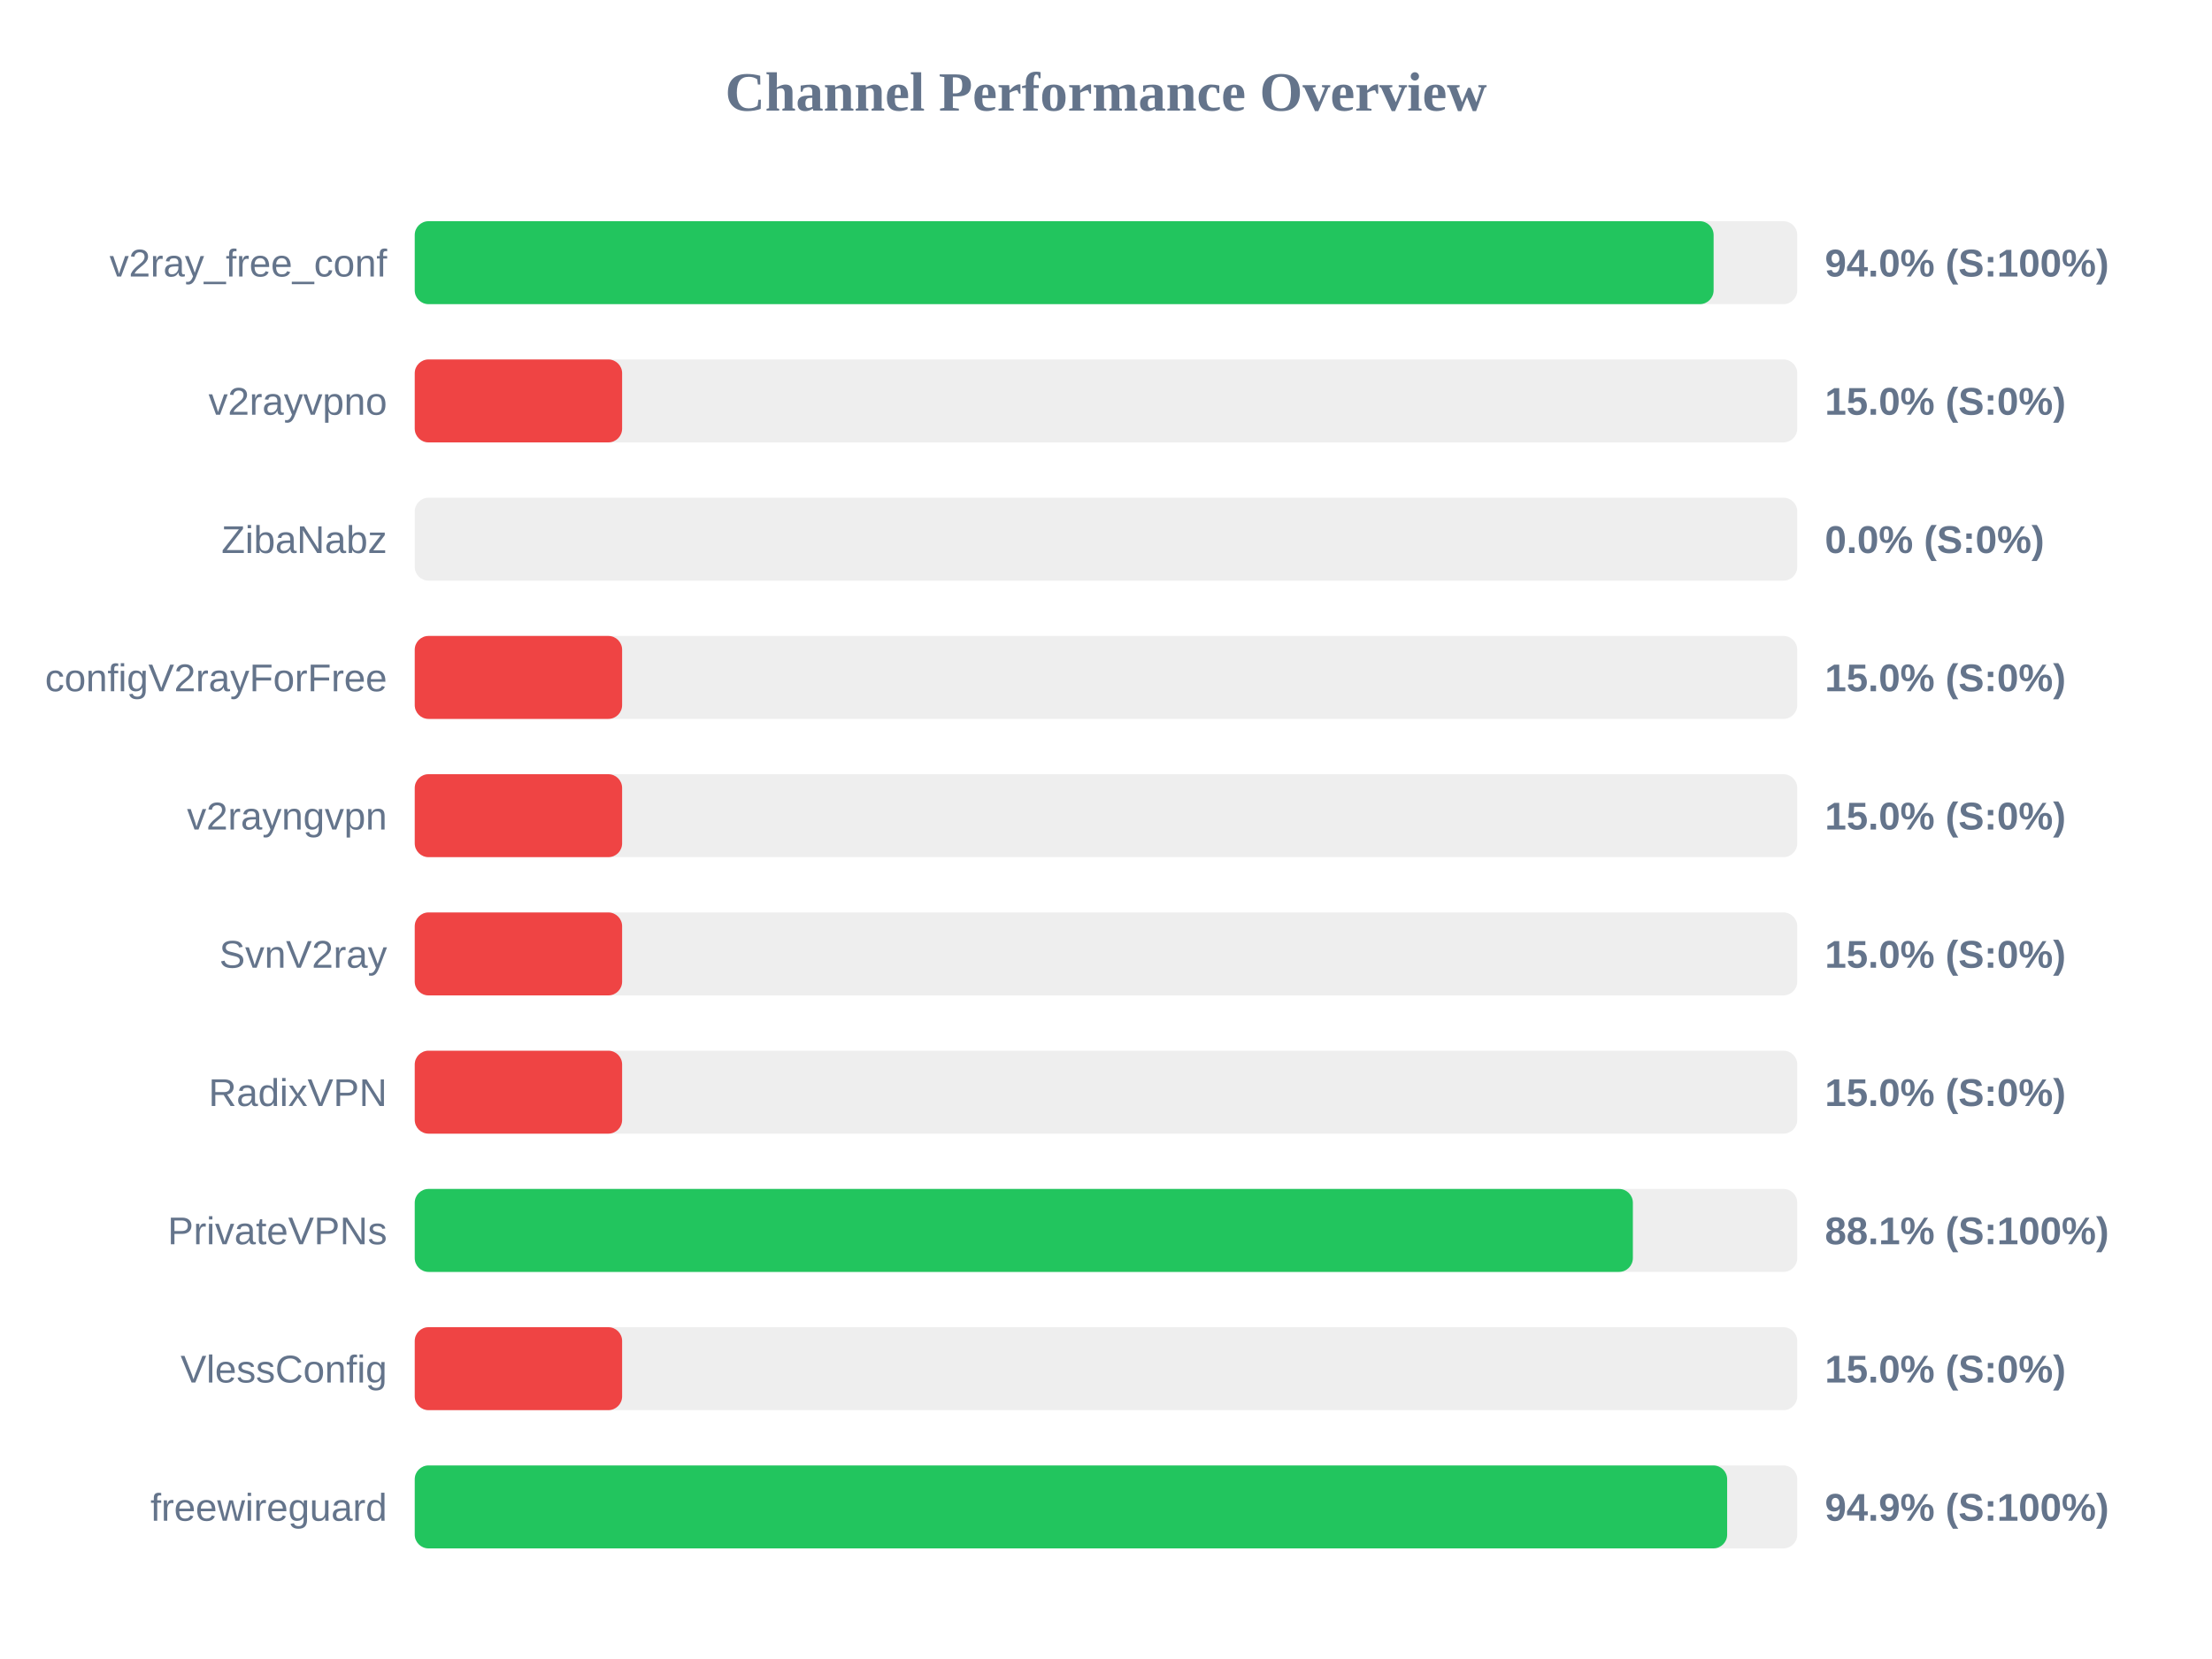
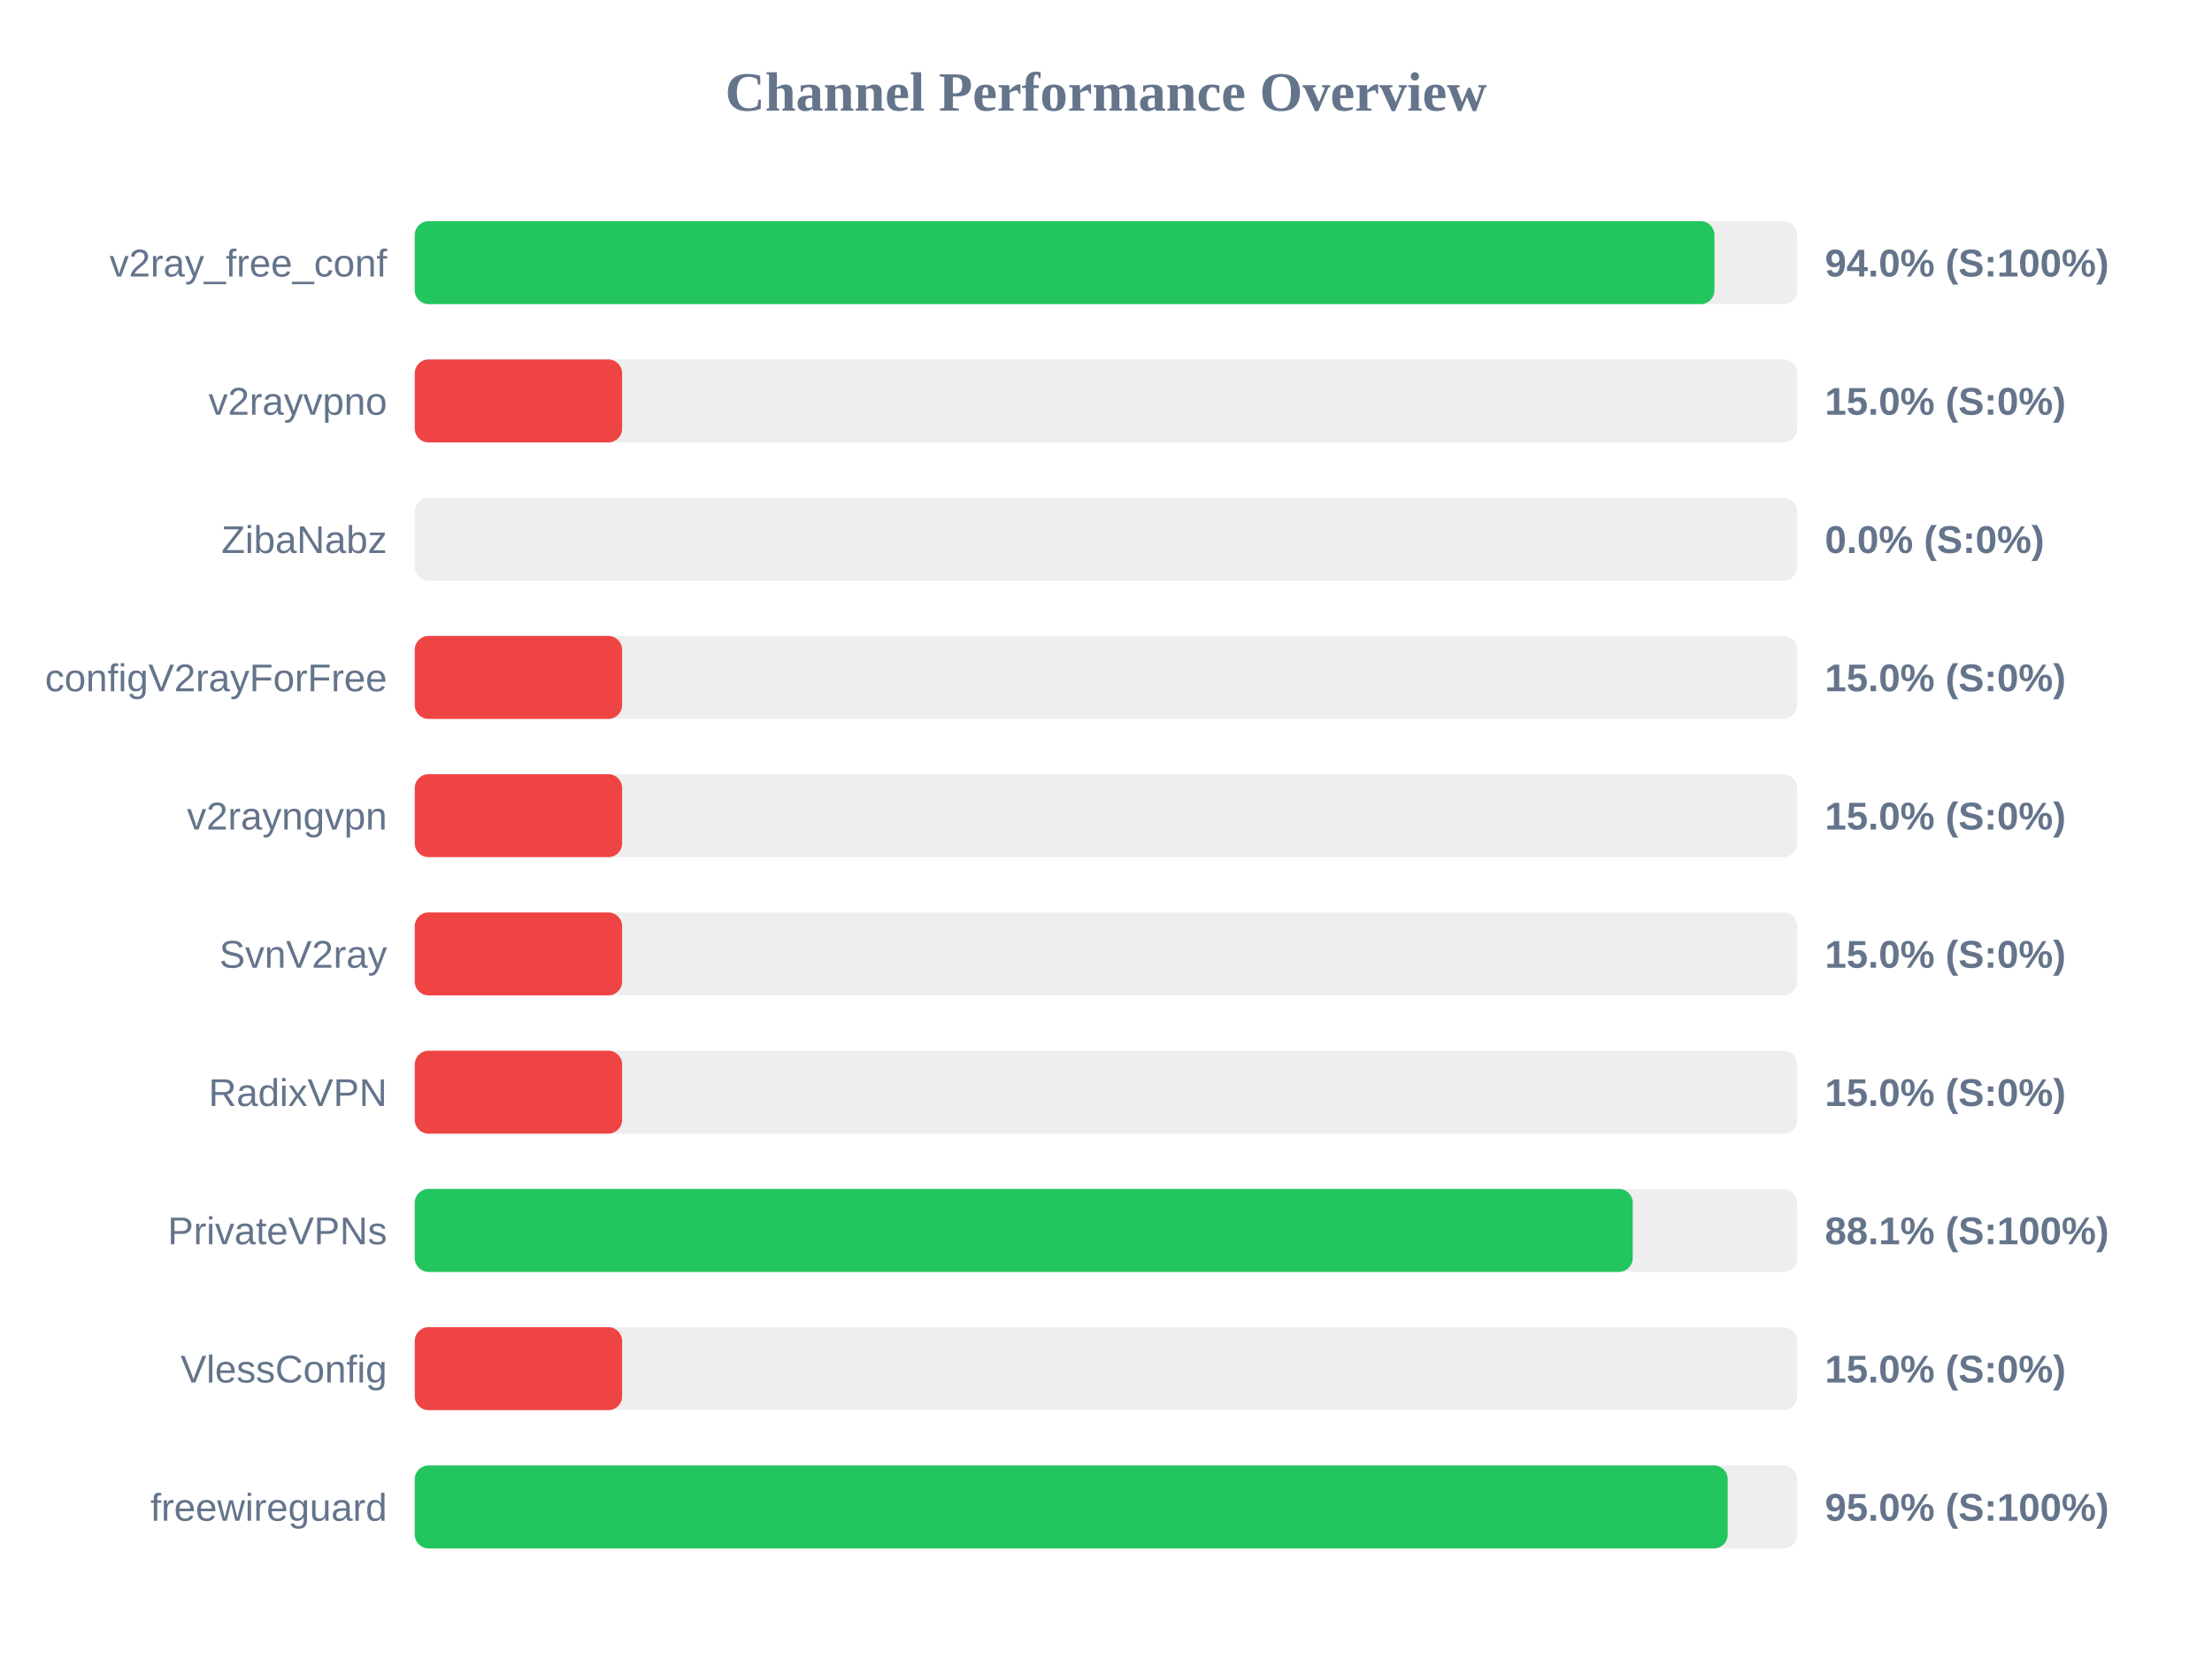
<svg xmlns="http://www.w3.org/2000/svg" width="800" height="600" version="1.1">
  <style>
        .row { font: 14px Arial; fill: #64748b; }
        .score { font: bold 14px Arial; fill: #64748b; }
    </style>
  <text x="400" y="40" text-anchor="middle" font-size="20px" font-weight="bold" fill="#64748b">Channel Performance Overview</text>
  <rect x="150" y="80" width="500" height="30" fill="#eee" rx="5" />
-   <rect x="150" y="80" width="469.75" height="30" fill="#22c55e" rx="5" />
+   <rect x="150" y="80" width="470.05" height="30" fill="#22c55e" rx="5" />
  <text x="140" y="100" text-anchor="end" class="row">v2ray_free_conf</text>
  <text x="660" y="100" text-anchor="start" class="score">94.0% (S:100%)</text>
  <rect x="150" y="130" width="500" height="30" fill="#eee" rx="5" />
  <rect x="150" y="130" width="75.0" height="30" fill="#ef4444" rx="5" />
  <text x="140" y="150" text-anchor="end" class="row">v2rayvpno</text>
  <text x="660" y="150" text-anchor="start" class="score">15.0% (S:0%)</text>
  <rect x="150" y="180" width="500" height="30" fill="#eee" rx="5" />
  <rect x="150" y="180" width="0.0" height="30" fill="#ef4444" rx="5" />
  <text x="140" y="200" text-anchor="end" class="row">ZibaNabz</text>
  <text x="660" y="200" text-anchor="start" class="score">0.0% (S:0%)</text>
  <rect x="150" y="230" width="500" height="30" fill="#eee" rx="5" />
  <rect x="150" y="230" width="75.0" height="30" fill="#ef4444" rx="5" />
  <text x="140" y="250" text-anchor="end" class="row">configV2rayForFree</text>
  <text x="660" y="250" text-anchor="start" class="score">15.0% (S:0%)</text>
  <rect x="150" y="280" width="500" height="30" fill="#eee" rx="5" />
  <rect x="150" y="280" width="75.0" height="30" fill="#ef4444" rx="5" />
  <text x="140" y="300" text-anchor="end" class="row">v2rayngvpn</text>
  <text x="660" y="300" text-anchor="start" class="score">15.0% (S:0%)</text>
  <rect x="150" y="330" width="500" height="30" fill="#eee" rx="5" />
  <rect x="150" y="330" width="75.0" height="30" fill="#ef4444" rx="5" />
  <text x="140" y="350" text-anchor="end" class="row">SvnV2ray</text>
  <text x="660" y="350" text-anchor="start" class="score">15.0% (S:0%)</text>
  <rect x="150" y="380" width="500" height="30" fill="#eee" rx="5" />
  <rect x="150" y="380" width="75.0" height="30" fill="#ef4444" rx="5" />
  <text x="140" y="400" text-anchor="end" class="row">RadixVPN</text>
  <text x="660" y="400" text-anchor="start" class="score">15.0% (S:0%)</text>
  <rect x="150" y="430" width="500" height="30" fill="#eee" rx="5" />
-   <rect x="150" y="430" width="440.55" height="30" fill="#22c55e" rx="5" />
+   <rect x="150" y="430" width="440.5" height="30" fill="#22c55e" rx="5" />
  <text x="140" y="450" text-anchor="end" class="row">PrivateVPNs</text>
  <text x="660" y="450" text-anchor="start" class="score">88.1% (S:100%)</text>
  <rect x="150" y="480" width="500" height="30" fill="#eee" rx="5" />
  <rect x="150" y="480" width="75.0" height="30" fill="#ef4444" rx="5" />
  <text x="140" y="500" text-anchor="end" class="row">VlessConfig</text>
  <text x="660" y="500" text-anchor="start" class="score">15.0% (S:0%)</text>
  <rect x="150" y="530" width="500" height="30" fill="#eee" rx="5" />
-   <rect x="150" y="530" width="474.65" height="30" fill="#22c55e" rx="5" />
+   <rect x="150" y="530" width="474.85" height="30" fill="#22c55e" rx="5" />
  <text x="140" y="550" text-anchor="end" class="row">freewireguard</text>
-   <text x="660" y="550" text-anchor="start" class="score">94.9% (S:100%)</text>
+   <text x="660" y="550" text-anchor="start" class="score">95.0% (S:100%)</text>
</svg>
